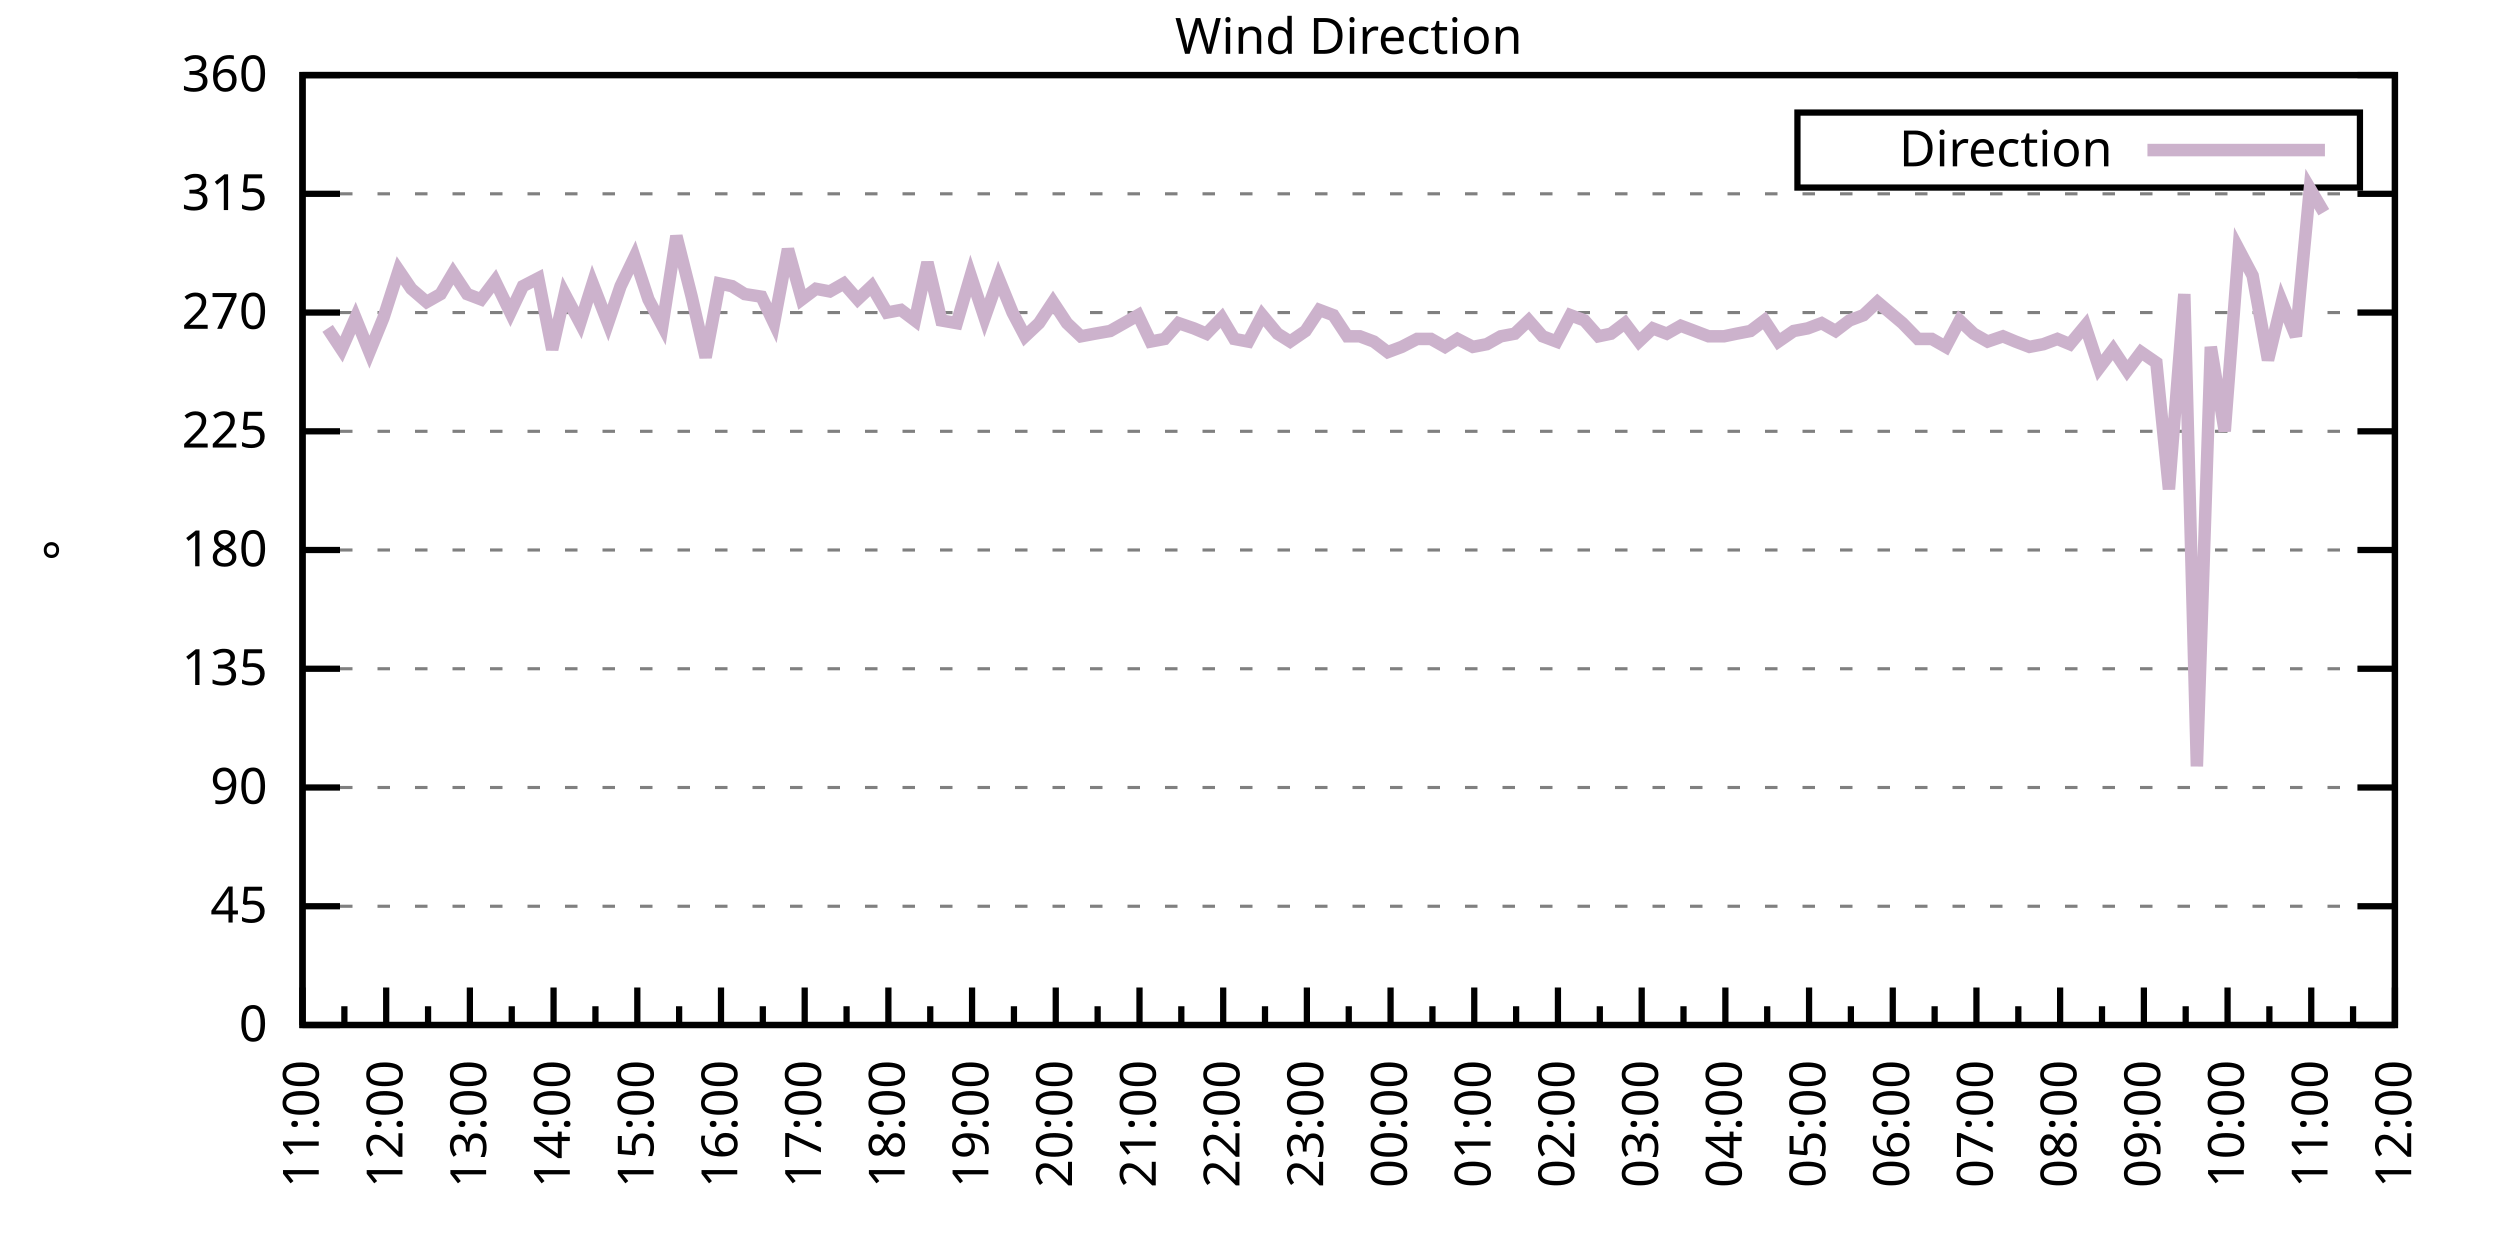
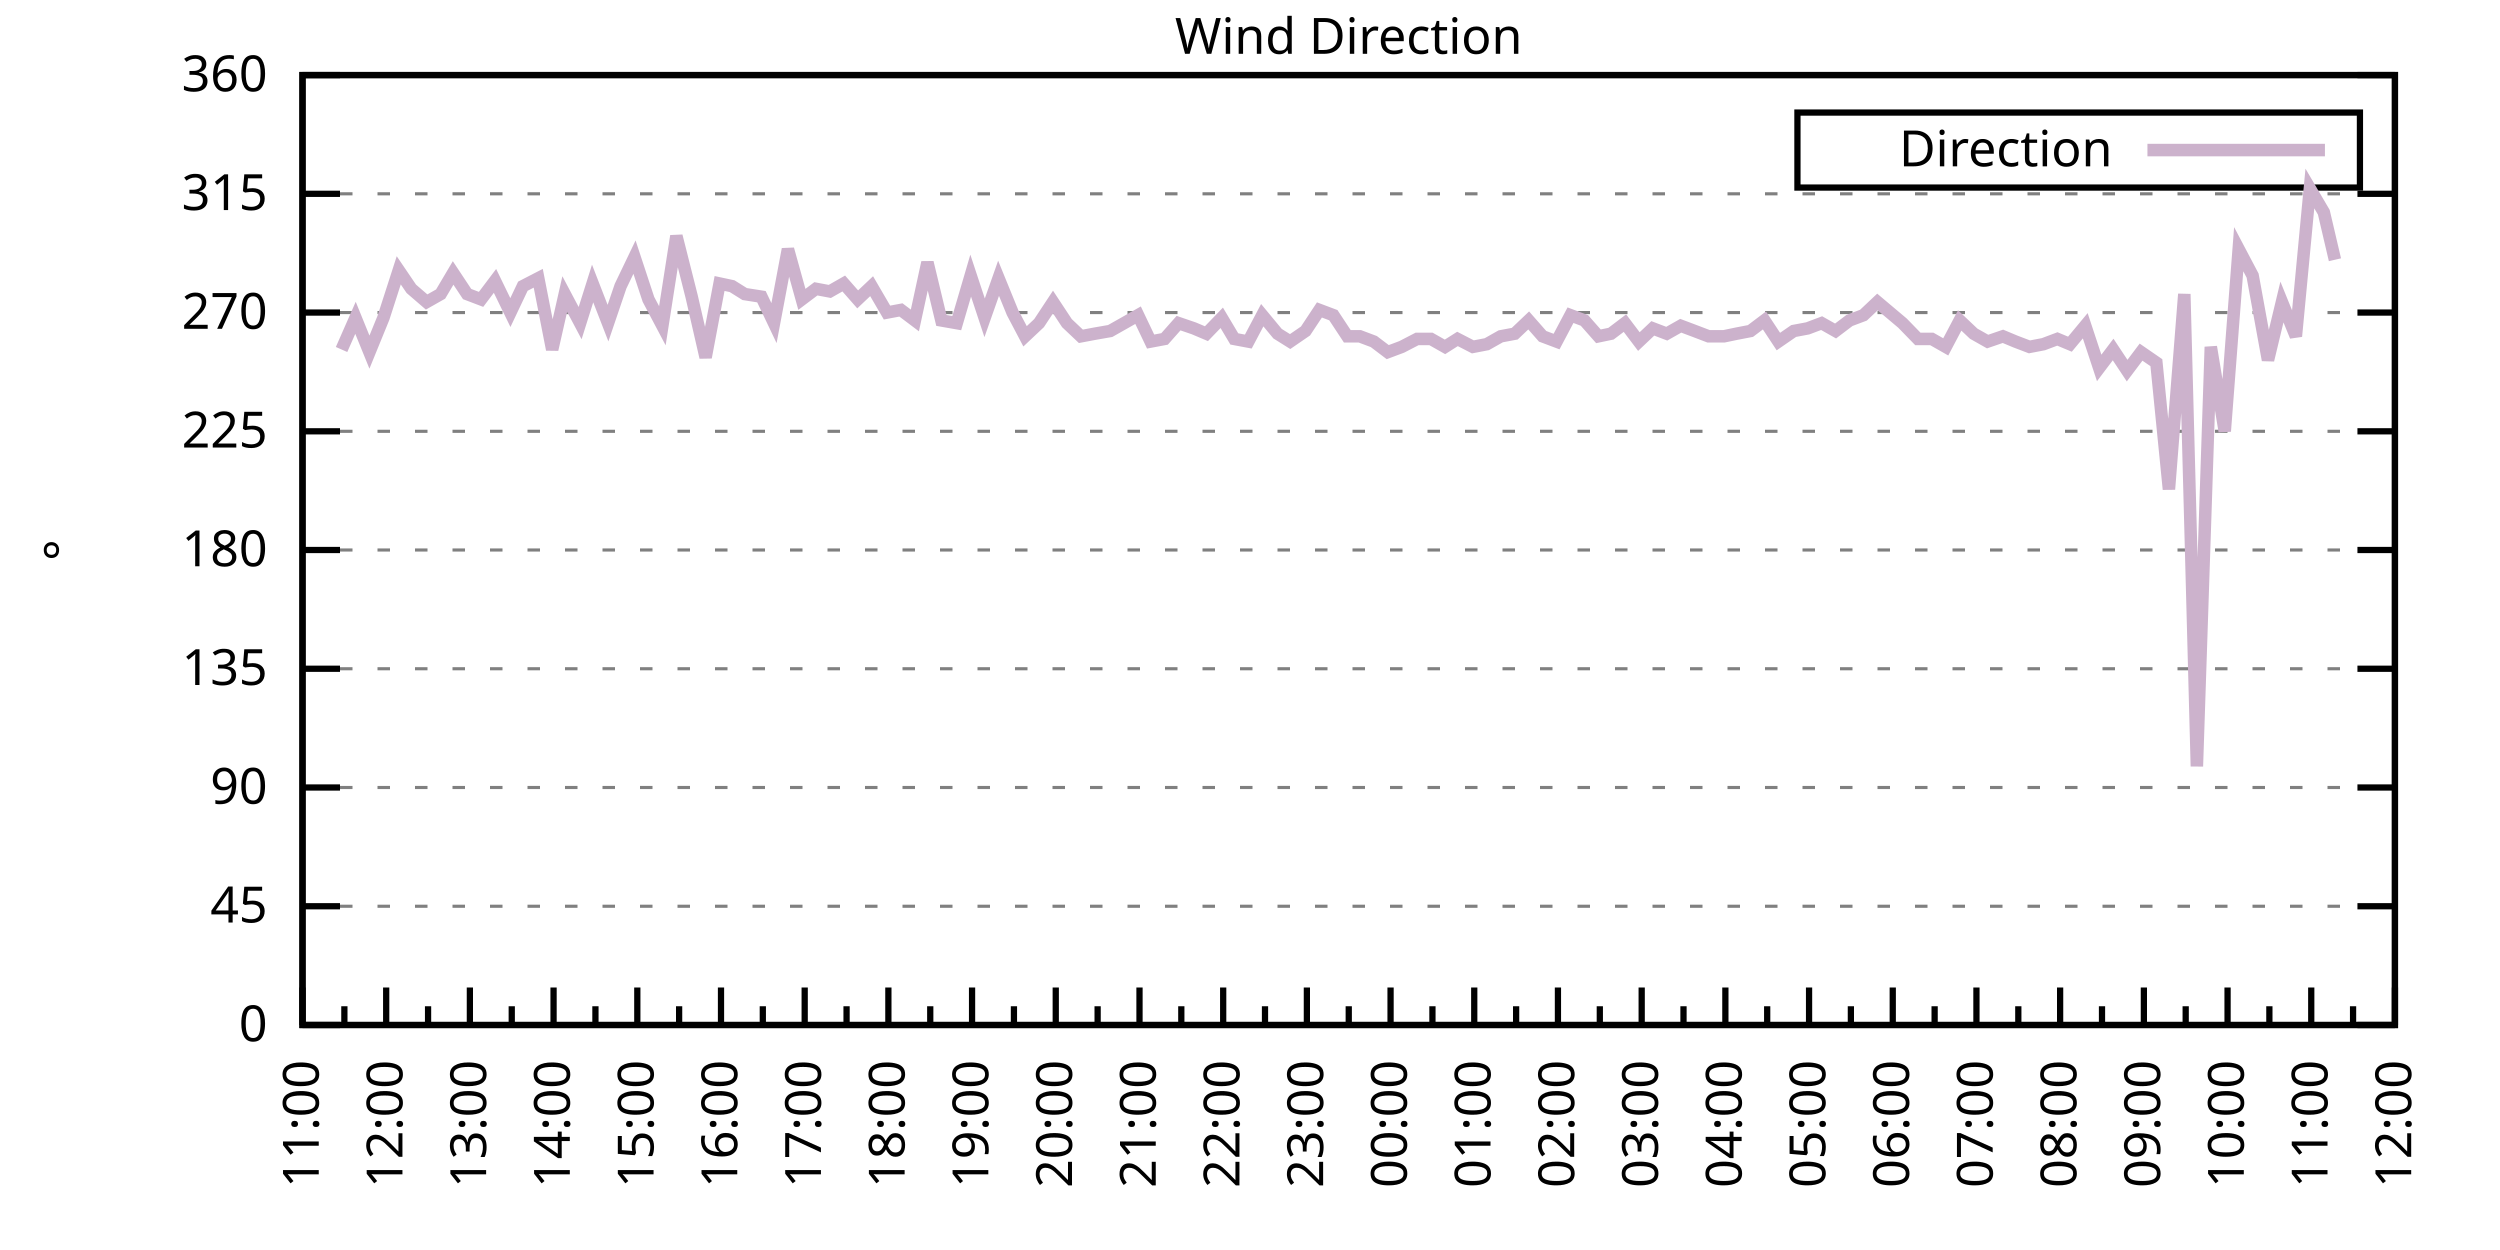
<svg xmlns="http://www.w3.org/2000/svg" xmlns:xlink="http://www.w3.org/1999/xlink" width="400" height="200" viewBox="0 0 400 200">
  <g id="gnuplot_canvas">
    <rect x="0" y="0" width="400" height="200" fill="none" />
    <defs>
      <circle id="gpDot" r="0.5" stroke-width="0.5" stroke="currentColor" />
      <path id="gpPt0" stroke-width="0.333" stroke="currentColor" d="M-1,0 h2 M0,-1 v2" />
      <path id="gpPt1" stroke-width="0.333" stroke="currentColor" d="M-1,-1 L1,1 M1,-1 L-1,1" />
      <path id="gpPt2" stroke-width="0.333" stroke="currentColor" d="M-1,0 L1,0 M0,-1 L0,1 M-1,-1 L1,1 M-1,1 L1,-1" />
      <rect id="gpPt3" stroke-width="0.333" stroke="currentColor" x="-1" y="-1" width="2" height="2" />
      <rect id="gpPt4" stroke-width="0.333" stroke="currentColor" fill="currentColor" x="-1" y="-1" width="2" height="2" />
      <circle id="gpPt5" stroke-width="0.333" stroke="currentColor" cx="0" cy="0" r="1" />
      <use xlink:href="#gpPt5" id="gpPt6" fill="currentColor" stroke="none" />
      <path id="gpPt7" stroke-width="0.333" stroke="currentColor" d="M0,-1.33 L-1.33,0.67 L1.33,0.67 z" />
      <use xlink:href="#gpPt7" id="gpPt8" fill="currentColor" stroke="none" />
      <use xlink:href="#gpPt7" id="gpPt9" stroke="currentColor" transform="rotate(180)" />
      <use xlink:href="#gpPt9" id="gpPt10" fill="currentColor" stroke="none" />
      <use xlink:href="#gpPt3" id="gpPt11" stroke="currentColor" transform="rotate(45)" />
      <use xlink:href="#gpPt11" id="gpPt12" fill="currentColor" stroke="none" />
      <path id="gpPt13" stroke-width="0.333" stroke="currentColor" d="M0,1.330 L1.265,0.411 L0.782,-1.067 L-0.782,-1.076 L-1.265,0.411 z" />
      <use xlink:href="#gpPt13" id="gpPt14" fill="currentColor" stroke="none" />
      <filter id="textbox" filterUnits="objectBoundingBox" x="0" y="0" height="1" width="1">
        <feFlood flood-color="white" flood-opacity="1" result="bgnd" />
        <feComposite in="SourceGraphic" in2="bgnd" operator="atop" />
      </filter>
      <filter id="greybox" filterUnits="objectBoundingBox" x="0" y="0" height="1" width="1">
        <feFlood flood-color="lightgrey" flood-opacity="1" result="grey" />
        <feComposite in="SourceGraphic" in2="grey" operator="atop" />
      </filter>
    </defs>
    <g fill="none" color="white" stroke="currentColor" stroke-width="1.00" stroke-linecap="butt" stroke-linejoin="miter">
</g>
    <g fill="none" color="black" stroke="currentColor" stroke-width="1.00" stroke-linecap="butt" stroke-linejoin="miter">
      <g stroke="none" shape-rendering="crispEdges">
        <polygon fill="rgb(255, 255, 255)" points="48.40,164.00 383.18,164.00 383.18,12.02 48.40,12.02 " />
      </g>
    </g>
    <g fill="none" color="black" stroke="currentColor" stroke-width="1.00" stroke-linecap="butt" stroke-linejoin="miter">
</g>
    <g fill="none" color="black" stroke="black" stroke-width="0.50" stroke-linecap="butt" stroke-linejoin="miter">
</g>
    <g fill="none" color="gray" stroke="currentColor" stroke-width="0.50" stroke-linecap="butt" stroke-linejoin="miter">
      <path stroke="gray" stroke-dasharray="2,4" class="gridline" d="M48.40,164.00 L383.19,164.00  " />
    </g>
    <g fill="none" color="gray" stroke="gray" stroke-width="1.00" stroke-linecap="butt" stroke-linejoin="miter">
</g>
    <g fill="none" color="black" stroke="currentColor" stroke-width="1.00" stroke-linecap="butt" stroke-linejoin="miter">
      <path stroke="black" d="M48.40,164.00 L54.40,164.00 M383.19,164.00 L377.19,164.00  " />
      <g transform="translate(42.80,166.60)" stroke="none" fill="black" font-family="Sans" font-size="8.00" text-anchor="end">
        <text>
          <tspan font-family="Sans"> 0</tspan>
        </text>
      </g>
    </g>
    <g fill="none" color="black" stroke="currentColor" stroke-width="1.00" stroke-linecap="butt" stroke-linejoin="miter">
</g>
    <g fill="none" color="black" stroke="black" stroke-width="0.50" stroke-linecap="butt" stroke-linejoin="miter">
</g>
    <g fill="none" color="gray" stroke="currentColor" stroke-width="0.50" stroke-linecap="butt" stroke-linejoin="miter">
      <path stroke="gray" stroke-dasharray="2,4" class="gridline" d="M48.40,145.00 L383.19,145.00  " />
    </g>
    <g fill="none" color="gray" stroke="gray" stroke-width="1.00" stroke-linecap="butt" stroke-linejoin="miter">
</g>
    <g fill="none" color="black" stroke="currentColor" stroke-width="1.00" stroke-linecap="butt" stroke-linejoin="miter">
      <path stroke="black" d="M48.40,145.00 L54.40,145.00 M383.19,145.00 L377.19,145.00  " />
      <g transform="translate(42.80,147.60)" stroke="none" fill="black" font-family="Sans" font-size="8.00" text-anchor="end">
        <text>
          <tspan font-family="Sans"> 45</tspan>
        </text>
      </g>
    </g>
    <g fill="none" color="black" stroke="currentColor" stroke-width="1.00" stroke-linecap="butt" stroke-linejoin="miter">
</g>
    <g fill="none" color="black" stroke="black" stroke-width="0.50" stroke-linecap="butt" stroke-linejoin="miter">
</g>
    <g fill="none" color="gray" stroke="currentColor" stroke-width="0.50" stroke-linecap="butt" stroke-linejoin="miter">
      <path stroke="gray" stroke-dasharray="2,4" class="gridline" d="M48.40,126.00 L383.19,126.00  " />
    </g>
    <g fill="none" color="gray" stroke="gray" stroke-width="1.00" stroke-linecap="butt" stroke-linejoin="miter">
</g>
    <g fill="none" color="black" stroke="currentColor" stroke-width="1.00" stroke-linecap="butt" stroke-linejoin="miter">
      <path stroke="black" d="M48.40,126.00 L54.40,126.00 M383.19,126.00 L377.19,126.00  " />
      <g transform="translate(42.80,128.60)" stroke="none" fill="black" font-family="Sans" font-size="8.00" text-anchor="end">
        <text>
          <tspan font-family="Sans"> 90</tspan>
        </text>
      </g>
    </g>
    <g fill="none" color="black" stroke="currentColor" stroke-width="1.00" stroke-linecap="butt" stroke-linejoin="miter">
</g>
    <g fill="none" color="black" stroke="black" stroke-width="0.50" stroke-linecap="butt" stroke-linejoin="miter">
</g>
    <g fill="none" color="gray" stroke="currentColor" stroke-width="0.50" stroke-linecap="butt" stroke-linejoin="miter">
      <path stroke="gray" stroke-dasharray="2,4" class="gridline" d="M48.40,107.00 L383.19,107.00  " />
    </g>
    <g fill="none" color="gray" stroke="gray" stroke-width="1.00" stroke-linecap="butt" stroke-linejoin="miter">
</g>
    <g fill="none" color="black" stroke="currentColor" stroke-width="1.00" stroke-linecap="butt" stroke-linejoin="miter">
      <path stroke="black" d="M48.40,107.00 L54.40,107.00 M383.19,107.00 L377.19,107.00  " />
      <g transform="translate(42.80,109.60)" stroke="none" fill="black" font-family="Sans" font-size="8.00" text-anchor="end">
        <text>
          <tspan font-family="Sans"> 135</tspan>
        </text>
      </g>
    </g>
    <g fill="none" color="black" stroke="currentColor" stroke-width="1.00" stroke-linecap="butt" stroke-linejoin="miter">
</g>
    <g fill="none" color="black" stroke="black" stroke-width="0.50" stroke-linecap="butt" stroke-linejoin="miter">
</g>
    <g fill="none" color="gray" stroke="currentColor" stroke-width="0.50" stroke-linecap="butt" stroke-linejoin="miter">
      <path stroke="gray" stroke-dasharray="2,4" class="gridline" d="M48.40,88.00 L383.19,88.00  " />
    </g>
    <g fill="none" color="gray" stroke="gray" stroke-width="1.00" stroke-linecap="butt" stroke-linejoin="miter">
</g>
    <g fill="none" color="black" stroke="currentColor" stroke-width="1.00" stroke-linecap="butt" stroke-linejoin="miter">
      <path stroke="black" d="M48.40,88.00 L54.40,88.00 M383.19,88.00 L377.19,88.00  " />
      <g transform="translate(42.80,90.60)" stroke="none" fill="black" font-family="Sans" font-size="8.00" text-anchor="end">
        <text>
          <tspan font-family="Sans"> 180</tspan>
        </text>
      </g>
    </g>
    <g fill="none" color="black" stroke="currentColor" stroke-width="1.00" stroke-linecap="butt" stroke-linejoin="miter">
</g>
    <g fill="none" color="black" stroke="black" stroke-width="0.50" stroke-linecap="butt" stroke-linejoin="miter">
</g>
    <g fill="none" color="gray" stroke="currentColor" stroke-width="0.50" stroke-linecap="butt" stroke-linejoin="miter">
      <path stroke="gray" stroke-dasharray="2,4" class="gridline" d="M48.40,69.01 L383.19,69.01  " />
    </g>
    <g fill="none" color="gray" stroke="gray" stroke-width="1.00" stroke-linecap="butt" stroke-linejoin="miter">
</g>
    <g fill="none" color="black" stroke="currentColor" stroke-width="1.00" stroke-linecap="butt" stroke-linejoin="miter">
      <path stroke="black" d="M48.40,69.01 L54.40,69.01 M383.19,69.01 L377.19,69.01  " />
      <g transform="translate(42.80,71.61)" stroke="none" fill="black" font-family="Sans" font-size="8.00" text-anchor="end">
        <text>
          <tspan font-family="Sans"> 225</tspan>
        </text>
      </g>
    </g>
    <g fill="none" color="black" stroke="currentColor" stroke-width="1.00" stroke-linecap="butt" stroke-linejoin="miter">
</g>
    <g fill="none" color="black" stroke="black" stroke-width="0.50" stroke-linecap="butt" stroke-linejoin="miter">
</g>
    <g fill="none" color="gray" stroke="currentColor" stroke-width="0.50" stroke-linecap="butt" stroke-linejoin="miter">
      <path stroke="gray" stroke-dasharray="2,4" class="gridline" d="M48.40,50.01 L383.19,50.01  " />
    </g>
    <g fill="none" color="gray" stroke="gray" stroke-width="1.00" stroke-linecap="butt" stroke-linejoin="miter">
</g>
    <g fill="none" color="black" stroke="currentColor" stroke-width="1.00" stroke-linecap="butt" stroke-linejoin="miter">
      <path stroke="black" d="M48.40,50.01 L54.40,50.01 M383.19,50.01 L377.19,50.01  " />
      <g transform="translate(42.80,52.61)" stroke="none" fill="black" font-family="Sans" font-size="8.00" text-anchor="end">
        <text>
          <tspan font-family="Sans"> 270</tspan>
        </text>
      </g>
    </g>
    <g fill="none" color="black" stroke="currentColor" stroke-width="1.00" stroke-linecap="butt" stroke-linejoin="miter">
</g>
    <g fill="none" color="black" stroke="black" stroke-width="0.50" stroke-linecap="butt" stroke-linejoin="miter">
</g>
    <g fill="none" color="gray" stroke="currentColor" stroke-width="0.50" stroke-linecap="butt" stroke-linejoin="miter">
      <path stroke="gray" stroke-dasharray="2,4" class="gridline" d="M48.40,31.01 L383.19,31.01  " />
    </g>
    <g fill="none" color="gray" stroke="gray" stroke-width="1.00" stroke-linecap="butt" stroke-linejoin="miter">
</g>
    <g fill="none" color="black" stroke="currentColor" stroke-width="1.00" stroke-linecap="butt" stroke-linejoin="miter">
      <path stroke="black" d="M48.40,31.01 L54.40,31.01 M383.19,31.01 L377.19,31.01  " />
      <g transform="translate(42.80,33.61)" stroke="none" fill="black" font-family="Sans" font-size="8.00" text-anchor="end">
        <text>
          <tspan font-family="Sans"> 315</tspan>
        </text>
      </g>
    </g>
    <g fill="none" color="black" stroke="currentColor" stroke-width="1.00" stroke-linecap="butt" stroke-linejoin="miter">
</g>
    <g fill="none" color="black" stroke="black" stroke-width="0.50" stroke-linecap="butt" stroke-linejoin="miter">
</g>
    <g fill="none" color="gray" stroke="currentColor" stroke-width="0.50" stroke-linecap="butt" stroke-linejoin="miter">
      <path stroke="gray" stroke-dasharray="2,4" class="gridline" d="M48.40,12.01 L383.19,12.01  " />
    </g>
    <g fill="none" color="gray" stroke="gray" stroke-width="1.00" stroke-linecap="butt" stroke-linejoin="miter">
</g>
    <g fill="none" color="black" stroke="currentColor" stroke-width="1.00" stroke-linecap="butt" stroke-linejoin="miter">
      <path stroke="black" d="M48.40,12.01 L54.40,12.01 M383.19,12.01 L377.19,12.01  " />
      <g transform="translate(42.80,14.61)" stroke="none" fill="black" font-family="Sans" font-size="8.00" text-anchor="end">
        <text>
          <tspan font-family="Sans"> 360</tspan>
        </text>
      </g>
    </g>
    <g fill="none" color="black" stroke="currentColor" stroke-width="1.00" stroke-linecap="butt" stroke-linejoin="miter">
      <path stroke="black" d="M48.40,164.00 L48.40,158.00  " />
      <g transform="translate(51.00,169.60) rotate(270)" stroke="none" fill="black" font-family="Sans" font-size="8.00" text-anchor="end">
        <text>
          <tspan font-family="Sans">11:00</tspan>
        </text>
      </g>
    </g>
    <g fill="none" color="black" stroke="currentColor" stroke-width="1.00" stroke-linecap="butt" stroke-linejoin="miter">
      <path stroke="black" d="M55.10,164.00 L55.10,161.00 M61.79,164.00 L61.79,158.00  " />
      <g transform="translate(64.39,169.60) rotate(270)" stroke="none" fill="black" font-family="Sans" font-size="8.00" text-anchor="end">
        <text>
          <tspan font-family="Sans">12:00</tspan>
        </text>
      </g>
    </g>
    <g fill="none" color="black" stroke="currentColor" stroke-width="1.00" stroke-linecap="butt" stroke-linejoin="miter">
      <path stroke="black" d="M68.49,164.00 L68.49,161.00 M75.18,164.00 L75.18,158.00  " />
      <g transform="translate(77.78,169.60) rotate(270)" stroke="none" fill="black" font-family="Sans" font-size="8.00" text-anchor="end">
        <text>
          <tspan font-family="Sans">13:00</tspan>
        </text>
      </g>
    </g>
    <g fill="none" color="black" stroke="currentColor" stroke-width="1.00" stroke-linecap="butt" stroke-linejoin="miter">
      <path stroke="black" d="M81.88,164.00 L81.88,161.00 M88.57,164.00 L88.57,158.00  " />
      <g transform="translate(91.17,169.60) rotate(270)" stroke="none" fill="black" font-family="Sans" font-size="8.00" text-anchor="end">
        <text>
          <tspan font-family="Sans">14:00</tspan>
        </text>
      </g>
    </g>
    <g fill="none" color="black" stroke="currentColor" stroke-width="1.00" stroke-linecap="butt" stroke-linejoin="miter">
      <path stroke="black" d="M95.27,164.00 L95.27,161.00 M101.97,164.00 L101.97,158.00  " />
      <g transform="translate(104.57,169.60) rotate(270)" stroke="none" fill="black" font-family="Sans" font-size="8.00" text-anchor="end">
        <text>
          <tspan font-family="Sans">15:00</tspan>
        </text>
      </g>
    </g>
    <g fill="none" color="black" stroke="currentColor" stroke-width="1.00" stroke-linecap="butt" stroke-linejoin="miter">
      <path stroke="black" d="M108.66,164.00 L108.66,161.00 M115.36,164.00 L115.36,158.00  " />
      <g transform="translate(117.96,169.60) rotate(270)" stroke="none" fill="black" font-family="Sans" font-size="8.00" text-anchor="end">
        <text>
          <tspan font-family="Sans">16:00</tspan>
        </text>
      </g>
    </g>
    <g fill="none" color="black" stroke="currentColor" stroke-width="1.00" stroke-linecap="butt" stroke-linejoin="miter">
      <path stroke="black" d="M122.05,164.00 L122.05,161.00 M128.75,164.00 L128.75,158.00  " />
      <g transform="translate(131.35,169.60) rotate(270)" stroke="none" fill="black" font-family="Sans" font-size="8.00" text-anchor="end">
        <text>
          <tspan font-family="Sans">17:00</tspan>
        </text>
      </g>
    </g>
    <g fill="none" color="black" stroke="currentColor" stroke-width="1.00" stroke-linecap="butt" stroke-linejoin="miter">
      <path stroke="black" d="M135.45,164.00 L135.45,161.00 M142.14,164.00 L142.14,158.00  " />
      <g transform="translate(144.74,169.60) rotate(270)" stroke="none" fill="black" font-family="Sans" font-size="8.00" text-anchor="end">
        <text>
          <tspan font-family="Sans">18:00</tspan>
        </text>
      </g>
    </g>
    <g fill="none" color="black" stroke="currentColor" stroke-width="1.00" stroke-linecap="butt" stroke-linejoin="miter">
      <path stroke="black" d="M148.84,164.00 L148.84,161.00 M155.53,164.00 L155.53,158.00  " />
      <g transform="translate(158.13,169.60) rotate(270)" stroke="none" fill="black" font-family="Sans" font-size="8.00" text-anchor="end">
        <text>
          <tspan font-family="Sans">19:00</tspan>
        </text>
      </g>
    </g>
    <g fill="none" color="black" stroke="currentColor" stroke-width="1.00" stroke-linecap="butt" stroke-linejoin="miter">
      <path stroke="black" d="M162.23,164.00 L162.23,161.00 M168.92,164.00 L168.92,158.00  " />
      <g transform="translate(171.52,169.60) rotate(270)" stroke="none" fill="black" font-family="Sans" font-size="8.00" text-anchor="end">
        <text>
          <tspan font-family="Sans">20:00</tspan>
        </text>
      </g>
    </g>
    <g fill="none" color="black" stroke="currentColor" stroke-width="1.00" stroke-linecap="butt" stroke-linejoin="miter">
      <path stroke="black" d="M175.62,164.00 L175.62,161.00 M182.32,164.00 L182.32,158.00  " />
      <g transform="translate(184.92,169.60) rotate(270)" stroke="none" fill="black" font-family="Sans" font-size="8.00" text-anchor="end">
        <text>
          <tspan font-family="Sans">21:00</tspan>
        </text>
      </g>
    </g>
    <g fill="none" color="black" stroke="currentColor" stroke-width="1.00" stroke-linecap="butt" stroke-linejoin="miter">
      <path stroke="black" d="M189.01,164.00 L189.01,161.00 M195.71,164.00 L195.71,158.00  " />
      <g transform="translate(198.31,169.60) rotate(270)" stroke="none" fill="black" font-family="Sans" font-size="8.00" text-anchor="end">
        <text>
          <tspan font-family="Sans">22:00</tspan>
        </text>
      </g>
    </g>
    <g fill="none" color="black" stroke="currentColor" stroke-width="1.00" stroke-linecap="butt" stroke-linejoin="miter">
      <path stroke="black" d="M202.40,164.00 L202.40,161.00 M209.10,164.00 L209.10,158.00  " />
      <g transform="translate(211.70,169.60) rotate(270)" stroke="none" fill="black" font-family="Sans" font-size="8.00" text-anchor="end">
        <text>
          <tspan font-family="Sans">23:00</tspan>
        </text>
      </g>
    </g>
    <g fill="none" color="black" stroke="currentColor" stroke-width="1.00" stroke-linecap="butt" stroke-linejoin="miter">
      <path stroke="black" d="M215.80,164.00 L215.80,161.00 M222.49,164.00 L222.49,158.00  " />
      <g transform="translate(225.09,169.60) rotate(270)" stroke="none" fill="black" font-family="Sans" font-size="8.00" text-anchor="end">
        <text>
          <tspan font-family="Sans">00:00</tspan>
        </text>
      </g>
    </g>
    <g fill="none" color="black" stroke="currentColor" stroke-width="1.00" stroke-linecap="butt" stroke-linejoin="miter">
      <path stroke="black" d="M229.19,164.00 L229.19,161.00 M235.88,164.00 L235.88,158.00  " />
      <g transform="translate(238.48,169.60) rotate(270)" stroke="none" fill="black" font-family="Sans" font-size="8.00" text-anchor="end">
        <text>
          <tspan font-family="Sans">01:00</tspan>
        </text>
      </g>
    </g>
    <g fill="none" color="black" stroke="currentColor" stroke-width="1.00" stroke-linecap="butt" stroke-linejoin="miter">
      <path stroke="black" d="M242.58,164.00 L242.58,161.00 M249.27,164.00 L249.27,158.00  " />
      <g transform="translate(251.87,169.60) rotate(270)" stroke="none" fill="black" font-family="Sans" font-size="8.00" text-anchor="end">
        <text>
          <tspan font-family="Sans">02:00</tspan>
        </text>
      </g>
    </g>
    <g fill="none" color="black" stroke="currentColor" stroke-width="1.00" stroke-linecap="butt" stroke-linejoin="miter">
      <path stroke="black" d="M255.97,164.00 L255.97,161.00 M262.67,164.00 L262.67,158.00  " />
      <g transform="translate(265.27,169.60) rotate(270)" stroke="none" fill="black" font-family="Sans" font-size="8.00" text-anchor="end">
        <text>
          <tspan font-family="Sans">03:00</tspan>
        </text>
      </g>
    </g>
    <g fill="none" color="black" stroke="currentColor" stroke-width="1.00" stroke-linecap="butt" stroke-linejoin="miter">
      <path stroke="black" d="M269.36,164.00 L269.36,161.00 M276.06,164.00 L276.06,158.00  " />
      <g transform="translate(278.66,169.60) rotate(270)" stroke="none" fill="black" font-family="Sans" font-size="8.00" text-anchor="end">
        <text>
          <tspan font-family="Sans">04:00</tspan>
        </text>
      </g>
    </g>
    <g fill="none" color="black" stroke="currentColor" stroke-width="1.00" stroke-linecap="butt" stroke-linejoin="miter">
      <path stroke="black" d="M282.75,164.00 L282.75,161.00 M289.45,164.00 L289.45,158.00  " />
      <g transform="translate(292.05,169.60) rotate(270)" stroke="none" fill="black" font-family="Sans" font-size="8.00" text-anchor="end">
        <text>
          <tspan font-family="Sans">05:00</tspan>
        </text>
      </g>
    </g>
    <g fill="none" color="black" stroke="currentColor" stroke-width="1.00" stroke-linecap="butt" stroke-linejoin="miter">
      <path stroke="black" d="M296.14,164.00 L296.14,161.00 M302.84,164.00 L302.84,158.00  " />
      <g transform="translate(305.44,169.60) rotate(270)" stroke="none" fill="black" font-family="Sans" font-size="8.00" text-anchor="end">
        <text>
          <tspan font-family="Sans">06:00</tspan>
        </text>
      </g>
    </g>
    <g fill="none" color="black" stroke="currentColor" stroke-width="1.00" stroke-linecap="butt" stroke-linejoin="miter">
      <path stroke="black" d="M309.54,164.00 L309.54,161.00 M316.23,164.00 L316.23,158.00  " />
      <g transform="translate(318.83,169.60) rotate(270)" stroke="none" fill="black" font-family="Sans" font-size="8.00" text-anchor="end">
        <text>
          <tspan font-family="Sans">07:00</tspan>
        </text>
      </g>
    </g>
    <g fill="none" color="black" stroke="currentColor" stroke-width="1.00" stroke-linecap="butt" stroke-linejoin="miter">
      <path stroke="black" d="M322.93,164.00 L322.93,161.00 M329.62,164.00 L329.62,158.00  " />
      <g transform="translate(332.22,169.60) rotate(270)" stroke="none" fill="black" font-family="Sans" font-size="8.00" text-anchor="end">
        <text>
          <tspan font-family="Sans">08:00</tspan>
        </text>
      </g>
    </g>
    <g fill="none" color="black" stroke="currentColor" stroke-width="1.00" stroke-linecap="butt" stroke-linejoin="miter">
      <path stroke="black" d="M336.32,164.00 L336.32,161.00 M343.02,164.00 L343.02,158.00  " />
      <g transform="translate(345.62,169.60) rotate(270)" stroke="none" fill="black" font-family="Sans" font-size="8.00" text-anchor="end">
        <text>
          <tspan font-family="Sans">09:00</tspan>
        </text>
      </g>
    </g>
    <g fill="none" color="black" stroke="currentColor" stroke-width="1.00" stroke-linecap="butt" stroke-linejoin="miter">
      <path stroke="black" d="M349.71,164.00 L349.71,161.00 M356.41,164.00 L356.41,158.00  " />
      <g transform="translate(359.01,169.60) rotate(270)" stroke="none" fill="black" font-family="Sans" font-size="8.00" text-anchor="end">
        <text>
          <tspan font-family="Sans">10:00</tspan>
        </text>
      </g>
    </g>
    <g fill="none" color="black" stroke="currentColor" stroke-width="1.00" stroke-linecap="butt" stroke-linejoin="miter">
      <path stroke="black" d="M363.10,164.00 L363.10,161.00 M369.80,164.00 L369.80,158.00  " />
      <g transform="translate(372.40,169.60) rotate(270)" stroke="none" fill="black" font-family="Sans" font-size="8.00" text-anchor="end">
        <text>
          <tspan font-family="Sans">11:00</tspan>
        </text>
      </g>
    </g>
    <g fill="none" color="black" stroke="currentColor" stroke-width="1.00" stroke-linecap="butt" stroke-linejoin="miter">
      <path stroke="black" d="M376.49,164.00 L376.49,161.00 M383.19,164.00 L383.19,158.00  " />
      <g transform="translate(385.79,169.60) rotate(270)" stroke="none" fill="black" font-family="Sans" font-size="8.00" text-anchor="end">
        <text>
          <tspan font-family="Sans">12:00</tspan>
        </text>
      </g>
    </g>
    <g fill="none" color="black" stroke="currentColor" stroke-width="1.00" stroke-linecap="butt" stroke-linejoin="miter">
</g>
    <g fill="none" color="black" stroke="currentColor" stroke-width="1.00" stroke-linecap="butt" stroke-linejoin="miter">
      <path stroke="black" d="M48.40,12.01 L48.40,164.00 L383.19,164.00 L383.19,12.01 L48.40,12.01 Z  " />
    </g>
    <g fill="none" color="black" stroke="currentColor" stroke-width="1.00" stroke-linecap="butt" stroke-linejoin="miter">
      <g transform="translate(12.80,88.01) rotate(270)" stroke="none" fill="black" font-family="Sans" font-size="8.00" text-anchor="middle">
        <text>
          <tspan font-family="Sans">°</tspan>
        </text>
      </g>
    </g>
    <g fill="none" color="black" stroke="currentColor" stroke-width="1.00" stroke-linecap="butt" stroke-linejoin="miter">
</g>
    <g fill="none" color="black" stroke="currentColor" stroke-width="1.00" stroke-linecap="butt" stroke-linejoin="miter">
      <path stroke="black" d="M287.59,30.01 L287.59,18.01 L377.59,18.01 L377.59,30.01 L287.59,30.01 Z  " />
    </g>
    <g id="Wind_direction_plot_1">
      <g fill="none" color="white" stroke="black" stroke-width="2.00" stroke-linecap="butt" stroke-linejoin="miter">
</g>
      <g fill="none" color="black" stroke="currentColor" stroke-width="2.00" stroke-linecap="butt" stroke-linejoin="miter">
        <g transform="translate(337.99,26.61)" stroke="none" fill="black" font-family="Sans" font-size="8.00" text-anchor="end">
          <text>
            <tspan font-family="Sans">Direction</tspan>
          </text>
        </g>
      </g>
      <g fill="none" color="black" stroke="currentColor" stroke-width="2.00" stroke-linecap="butt" stroke-linejoin="miter">
-         <path stroke="rgb(204, 178, 204)" d="M343.59,24.01 L371.99,24.01 M52.42,52.54 L54.65,55.92 L56.88,50.85 L59.11,56.34 L61.35,50.85 L63.80,43.25   L65.81,46.21 L68.26,48.32 L70.50,47.05 L72.50,43.67 L74.74,47.05 L76.97,47.90 L79.20,44.94 L81.66,50.01   L83.66,45.79 L86.12,44.52 L88.35,55.92 L90.36,47.05 L92.82,51.70 L94.82,45.36 L97.28,51.70 L99.29,45.79   L101.52,41.14 L103.75,47.90 L105.98,52.12 L108.22,37.76 L110.67,47.47 L112.90,57.18 L115.13,45.36 L117.14,45.79   L119.15,47.05 L121.83,47.47 L123.84,51.70 L126.07,39.87 L128.30,47.90 L130.54,46.21 L132.77,46.63 L135.00,45.36   L137.23,47.90 L139.46,45.79 L141.92,50.01 L144.15,49.59 L146.38,51.27 L148.39,41.99 L150.62,51.27 L153.08,51.70   L155.31,44.10 L157.54,50.85 L159.77,44.52 L162.01,50.01 L164.01,53.81 L166.25,51.70 L168.48,48.32 L170.71,51.70   L172.94,53.81 L175.17,53.39 L177.63,52.96 L179.86,51.70 L182.09,50.43 L184.10,54.65 L186.33,54.23 L188.57,51.70   L191.02,52.54 L193.03,53.39 L195.48,50.85 L197.49,54.23 L199.73,54.65 L201.96,50.43 L204.41,53.39 L206.42,54.65   L208.88,52.96 L211.11,49.59 L213.34,50.43 L215.57,53.81 L217.58,53.81 L219.81,54.65 L222.04,56.34 L224.28,55.50   L226.73,54.23 L228.96,54.23 L231.20,55.50 L233.20,54.23 L235.66,55.50 L237.89,55.07 L240.12,53.81 L242.36,53.39   L244.59,51.27 L246.82,53.81 L249.05,54.65 L251.28,50.43 L253.51,51.27 L255.75,53.81 L257.76,53.39 L259.99,51.70   L262.22,54.65 L264.45,52.54 L266.68,53.39 L268.92,52.12 L271.15,52.96 L273.38,53.81 L275.83,53.81 L277.84,53.39   L280.07,52.96 L282.31,51.27 L284.54,54.65 L286.99,52.96 L289.23,52.54 L291.46,51.70 L293.69,52.96 L295.92,51.27   L298.15,50.43 L300.39,48.32 L304.40,51.70 L306.86,54.23 L309.09,54.23 L311.32,55.50 L313.55,51.27 L315.79,53.39   L318.02,54.65 L320.47,53.81 L322.48,54.65 L324.71,55.50 L326.95,55.07 L329.18,54.23 L331.19,55.07 L333.64,52.12   L335.87,58.87 L338.10,55.92 L340.34,59.30 L342.57,56.34 L345.02,58.03 L347.03,78.29 L349.49,47.05 L351.50,122.62   L353.73,55.50 L355.96,69.01 L358.19,39.87 L360.42,44.10 L362.88,57.61 L365.11,48.32 L367.34,53.81 L369.58,30.16   L371.81,33.96  " />
+         <path stroke="rgb(204, 178, 204)" d="M343.59,24.01 L371.99,24.01 M54.65,55.92 L56.88,50.85 L59.11,56.34 L61.35,50.85 L63.80,43.25 L65.81,46.21   L68.26,48.32 L70.50,47.05 L72.50,43.67 L74.74,47.05 L76.97,47.90 L79.20,44.94 L81.66,50.01 L83.66,45.79   L86.12,44.52 L88.35,55.92 L90.36,47.05 L92.82,51.70 L94.82,45.36 L97.28,51.70 L99.29,45.79 L101.52,41.14   L103.75,47.90 L105.98,52.12 L108.22,37.76 L110.67,47.47 L112.90,57.18 L115.13,45.36 L117.14,45.79 L119.15,47.05   L121.83,47.47 L123.84,51.70 L126.07,39.87 L128.30,47.90 L130.54,46.21 L132.77,46.63 L135.00,45.36 L137.23,47.90   L139.46,45.79 L141.92,50.01 L144.15,49.59 L146.38,51.27 L148.39,41.99 L150.62,51.27 L153.08,51.70 L155.31,44.10   L157.54,50.85 L159.77,44.52 L162.01,50.01 L164.01,53.81 L166.25,51.70 L168.48,48.32 L170.71,51.70 L172.94,53.81   L175.17,53.39 L177.63,52.96 L179.86,51.70 L182.09,50.43 L184.10,54.65 L186.33,54.23 L188.57,51.70 L191.02,52.54   L193.03,53.39 L195.48,50.85 L197.49,54.23 L199.73,54.65 L201.96,50.43 L204.41,53.39 L206.42,54.65 L208.88,52.96   L211.11,49.59 L213.34,50.43 L215.57,53.81 L217.58,53.81 L219.81,54.65 L222.04,56.34 L224.28,55.50 L226.73,54.23   L228.96,54.23 L231.20,55.50 L233.20,54.23 L235.66,55.50 L237.89,55.07 L240.12,53.81 L242.36,53.39 L244.59,51.27   L246.82,53.81 L249.05,54.65 L251.28,50.43 L253.51,51.27 L255.75,53.81 L257.76,53.39 L259.99,51.70 L262.22,54.65   L264.45,52.54 L266.68,53.39 L268.92,52.12 L271.15,52.96 L273.38,53.81 L275.83,53.81 L277.84,53.39 L280.07,52.96   L282.31,51.27 L284.54,54.65 L286.99,52.96 L289.23,52.54 L291.46,51.70 L293.69,52.96 L295.92,51.27 L298.15,50.43   L300.39,48.32 L304.40,51.70 L306.86,54.23 L309.09,54.23 L311.32,55.50 L313.55,51.27 L315.79,53.39 L318.02,54.65   L320.47,53.81 L322.48,54.65 L324.71,55.50 L326.95,55.07 L329.18,54.23 L331.19,55.07 L333.64,52.12 L335.87,58.87   L338.10,55.92 L340.34,59.30 L342.57,56.34 L345.02,58.03 L347.03,78.29 L349.49,47.05 L351.50,122.62 L353.73,55.50   L355.96,69.01 L358.19,39.87 L360.42,44.10 L362.88,57.61 L365.11,48.32 L367.34,53.81 L369.58,30.16 L371.81,33.96   L373.59,41.56  " />
      </g>
    </g>
    <g fill="none" color="black" stroke="currentColor" stroke-width="2.00" stroke-linecap="butt" stroke-linejoin="miter">
</g>
    <g fill="none" color="black" stroke="black" stroke-width="1.00" stroke-linecap="butt" stroke-linejoin="miter">
</g>
    <g fill="none" color="black" stroke="currentColor" stroke-width="1.00" stroke-linecap="butt" stroke-linejoin="miter">
      <path stroke="black" d="M48.40,12.01 L48.40,164.00 L383.19,164.00 L383.19,12.01 L48.40,12.01 Z  " />
    </g>
    <g fill="none" color="black" stroke="currentColor" stroke-width="1.00" stroke-linecap="butt" stroke-linejoin="miter">
      <g transform="translate(215.79,8.61)" stroke="none" fill="black" font-family="Sans" font-size="8.00" text-anchor="middle">
        <text>
          <tspan font-family="Sans">Wind Direction</tspan>
        </text>
      </g>
    </g>
    <g fill="none" color="black" stroke="currentColor" stroke-width="1.00" stroke-linecap="butt" stroke-linejoin="miter">
</g>
  </g>
</svg>
